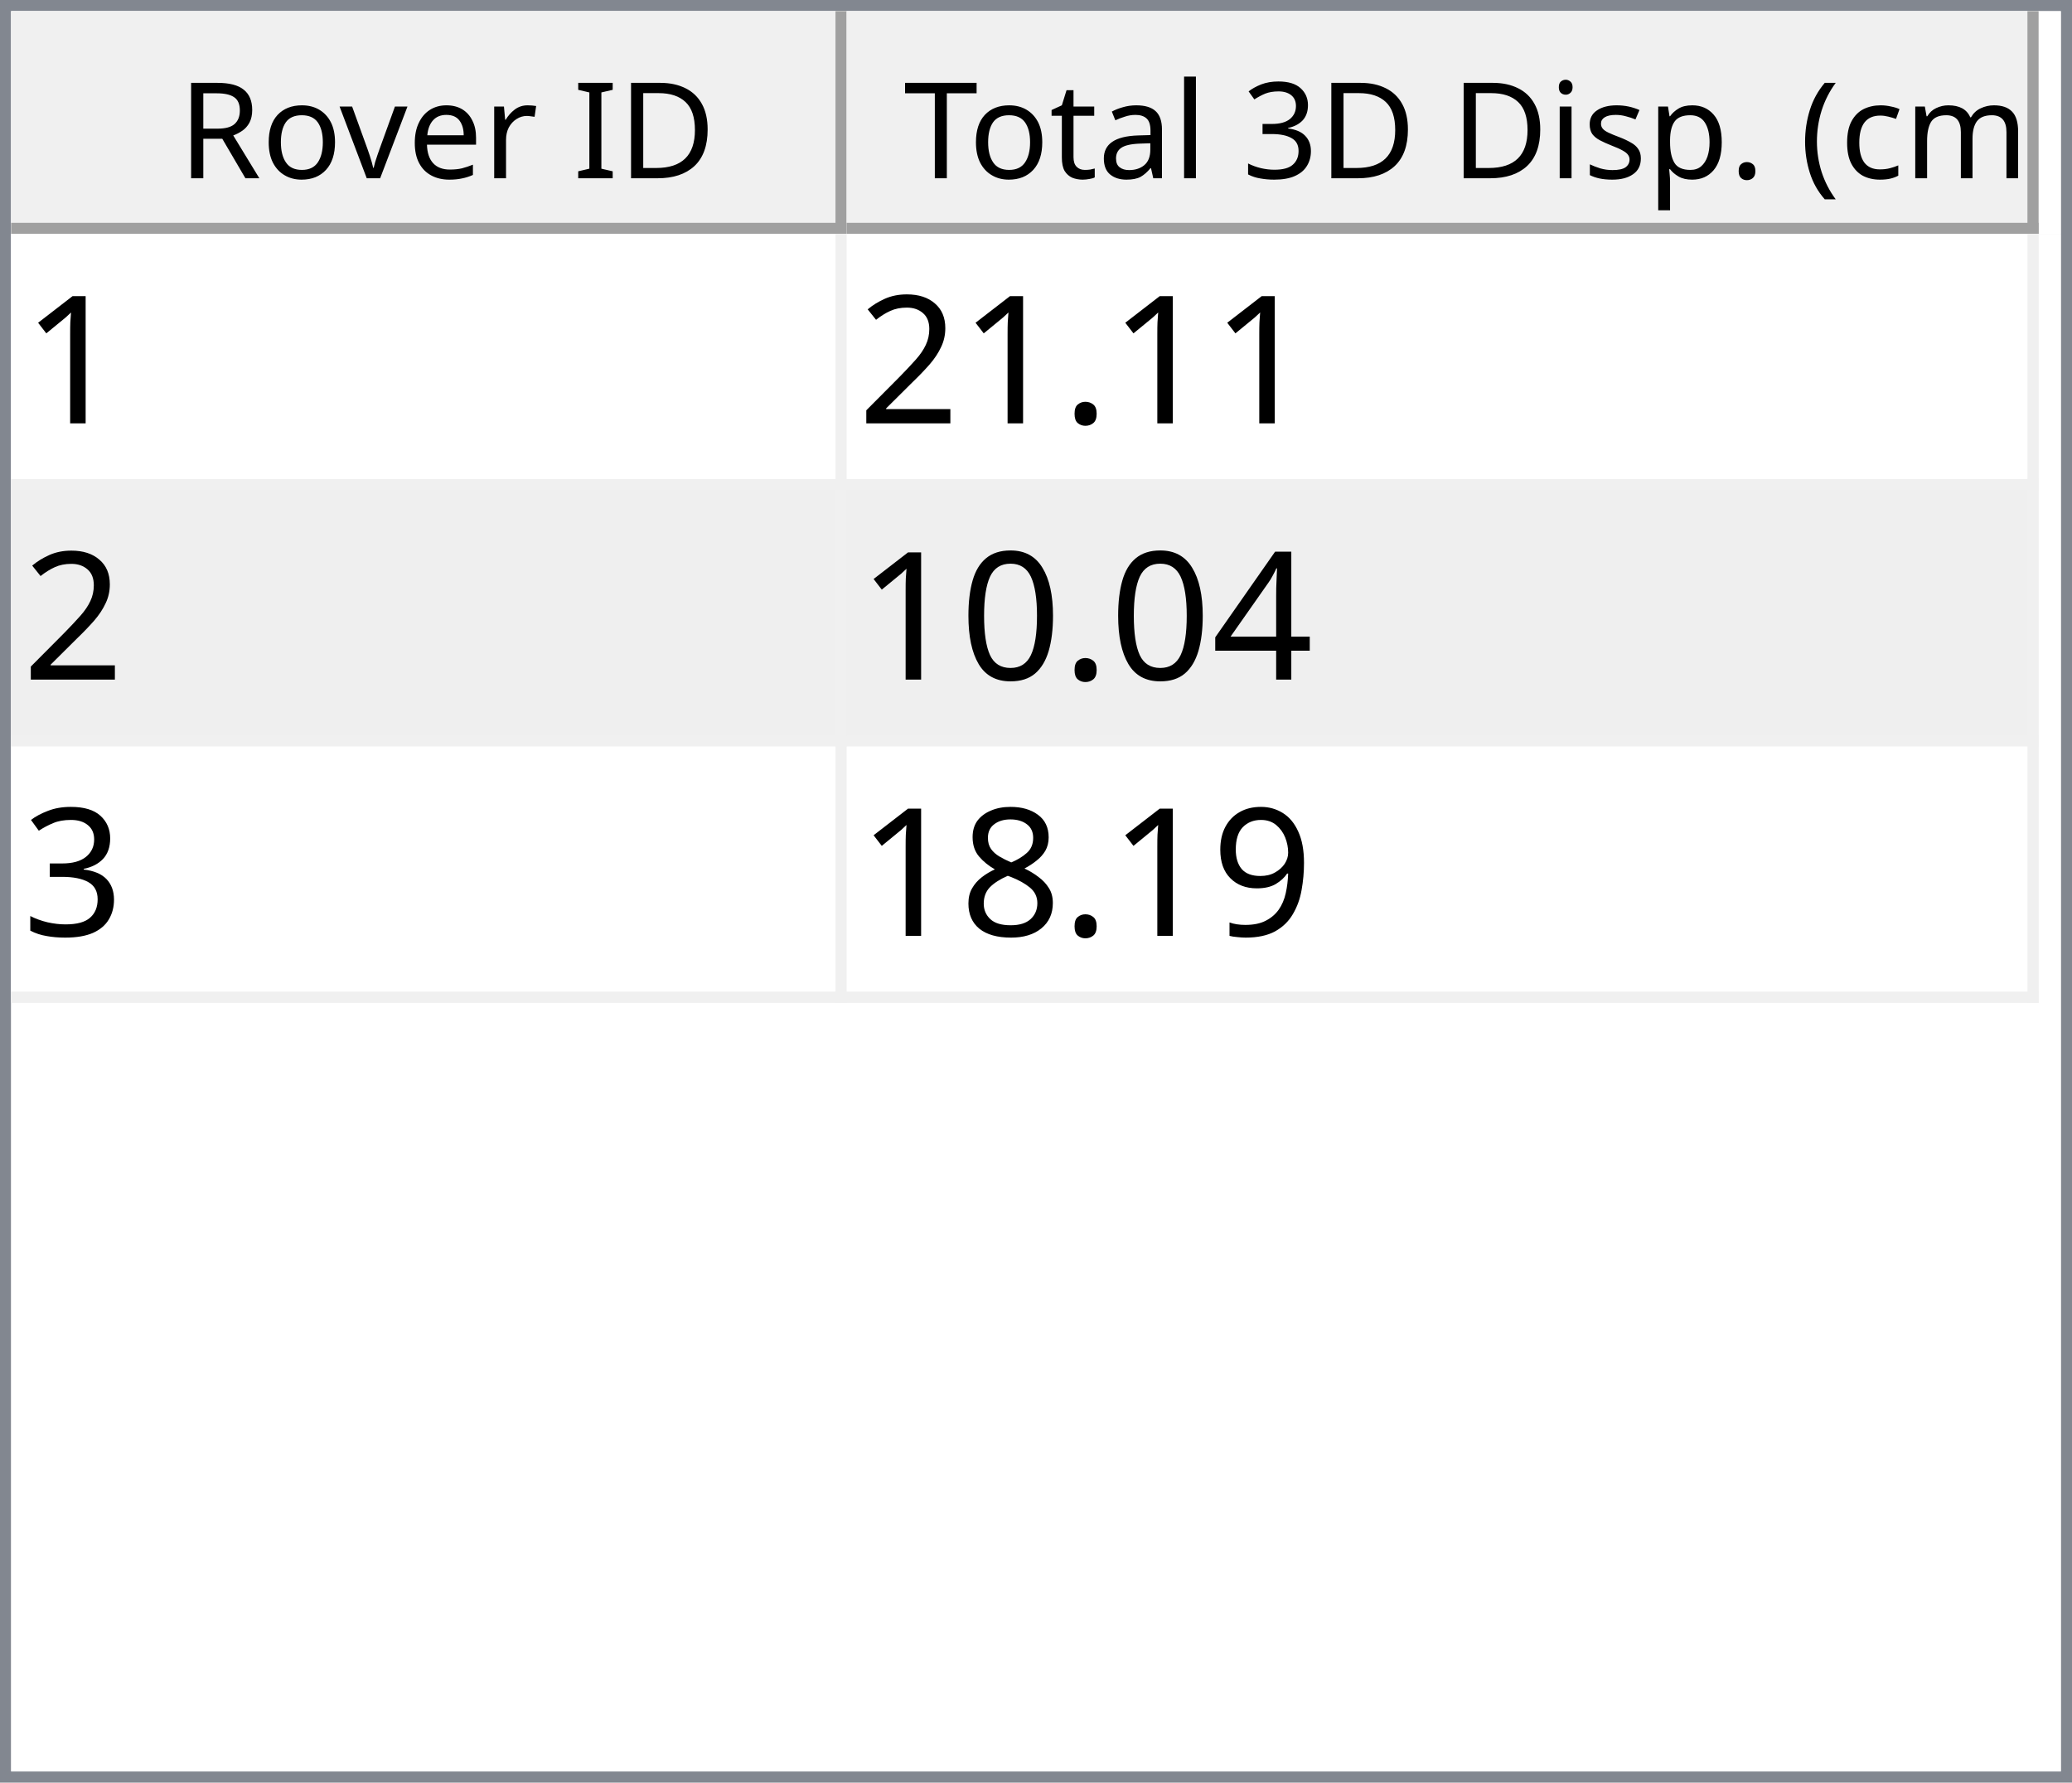
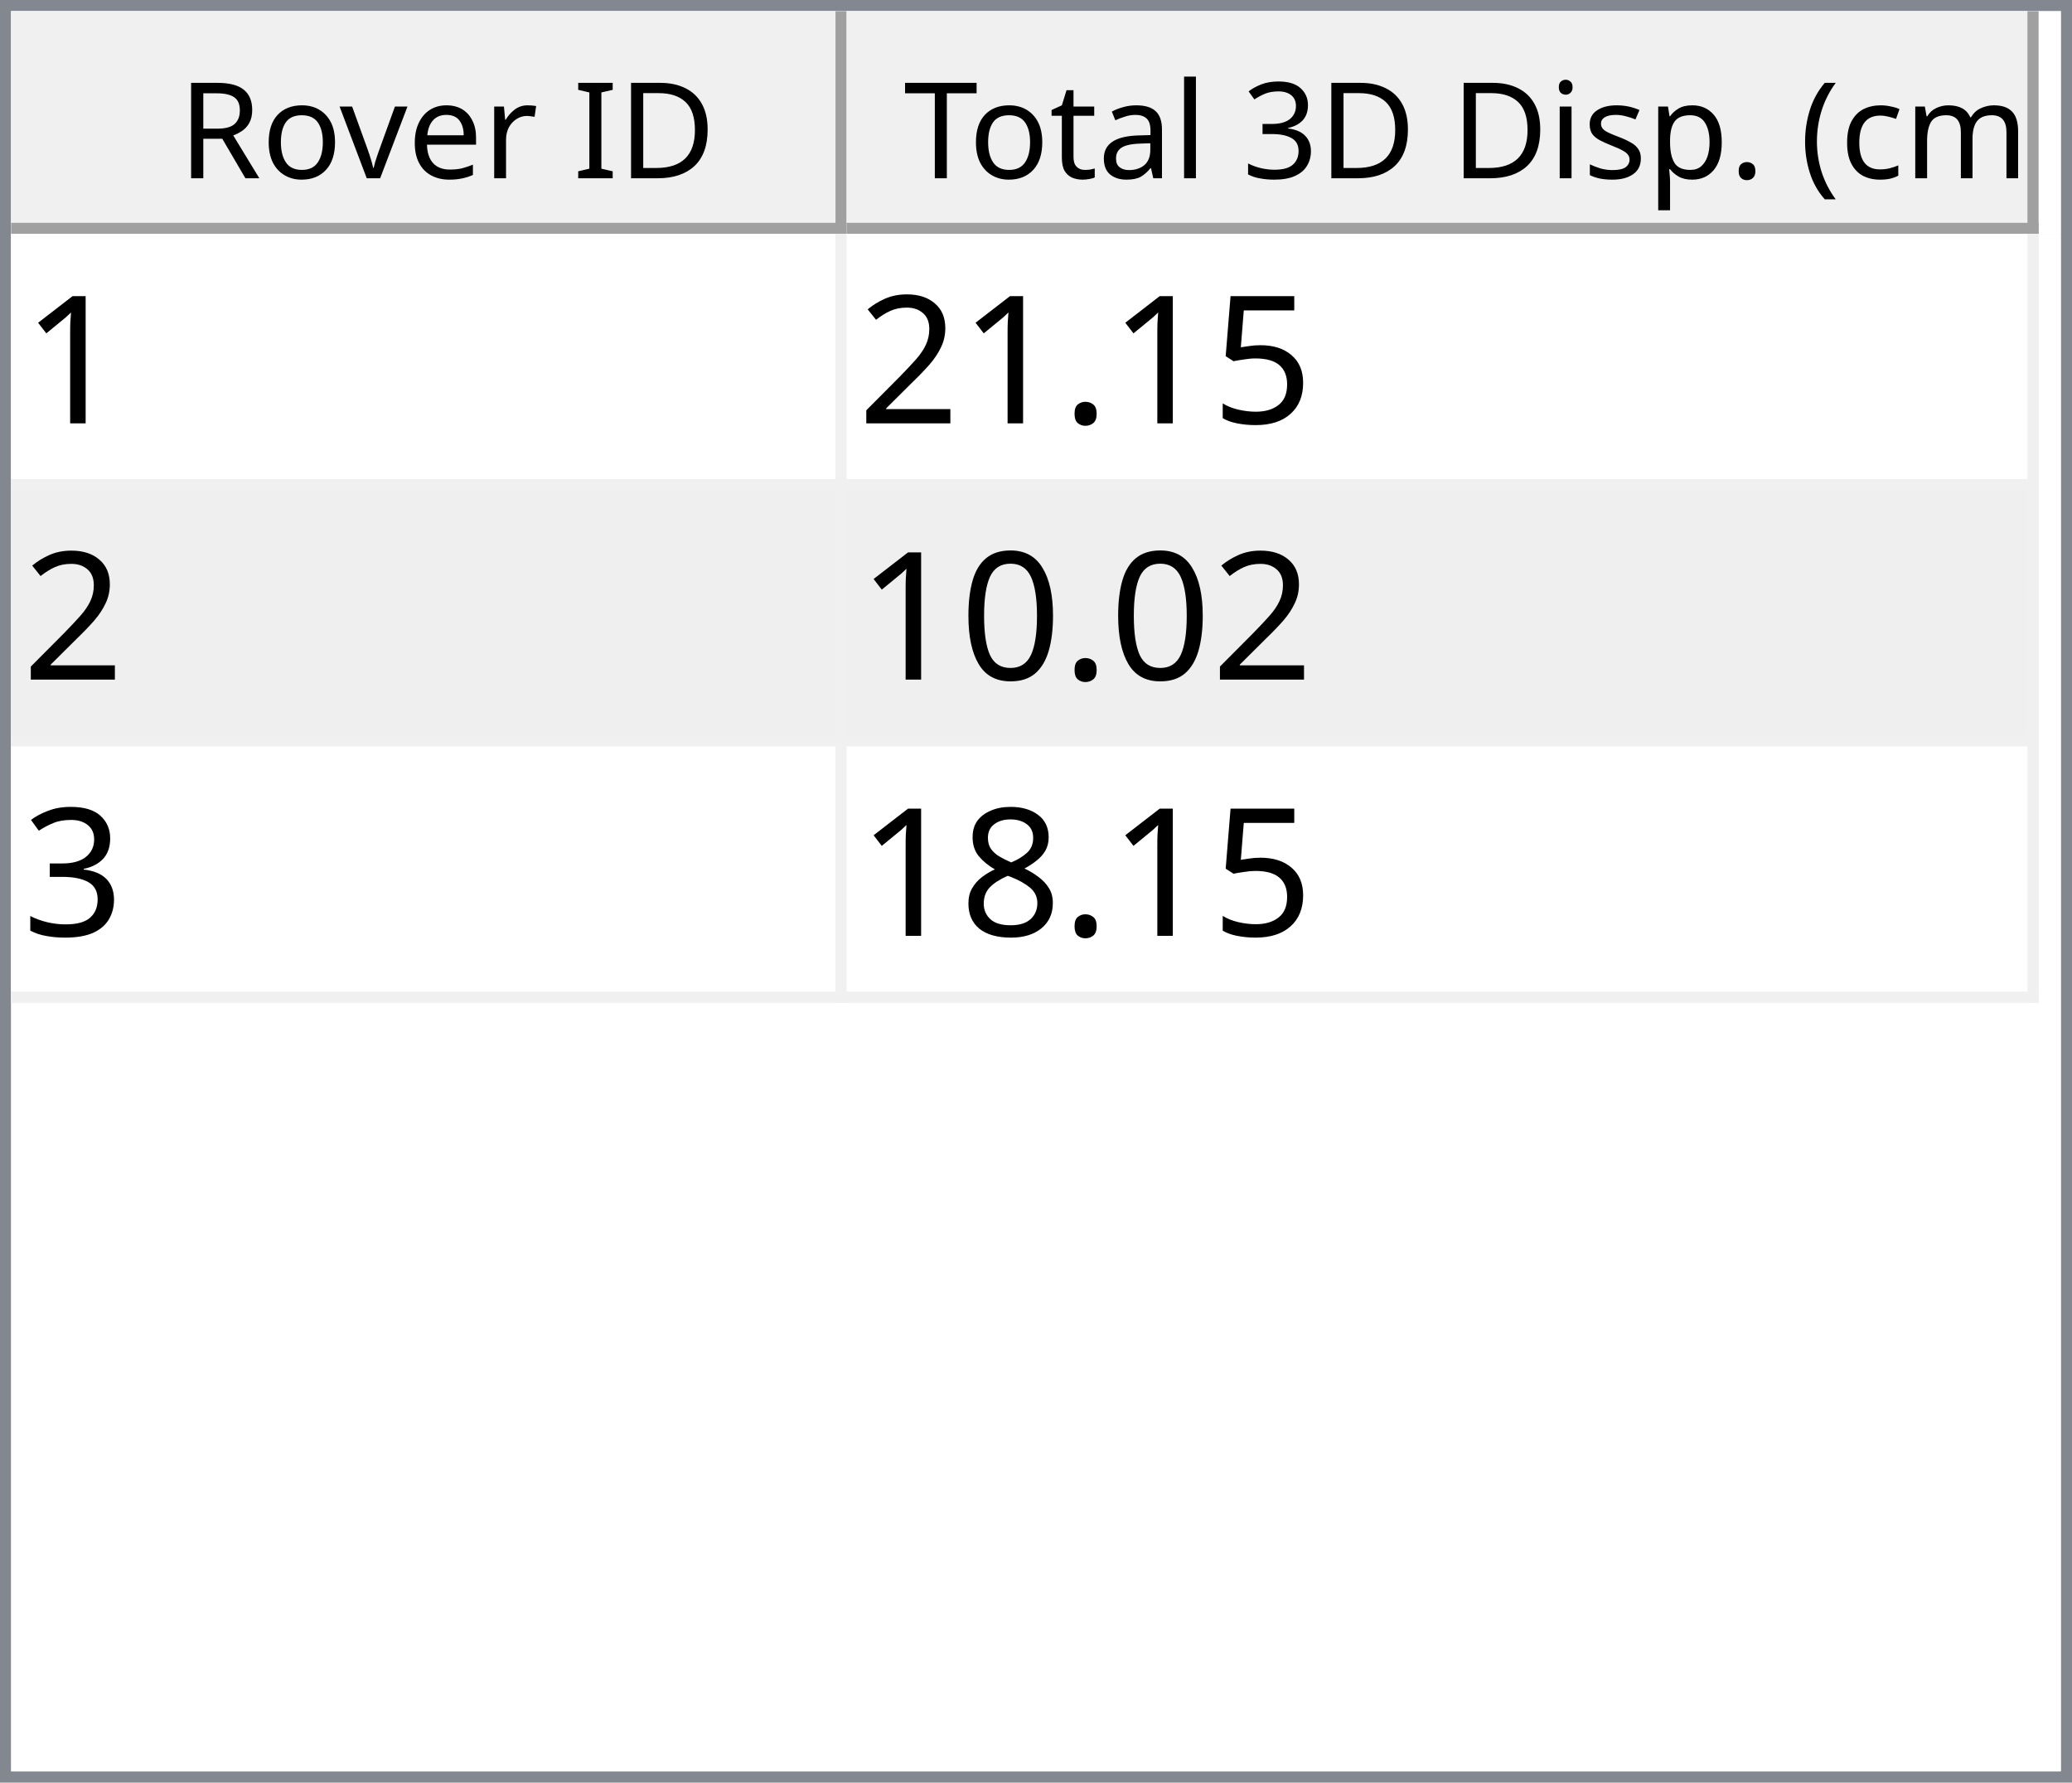
<svg xmlns="http://www.w3.org/2000/svg" style="fill-opacity:1; color-rendering:auto; color-interpolation:auto; text-rendering:auto; stroke:black; stroke-linecap:square; stroke-miterlimit:10; shape-rendering:auto; stroke-opacity:1; fill:black; stroke-dasharray:none; font-weight:normal; stroke-width:1; font-family:'Dialog'; font-style:normal; stroke-linejoin:miter; font-size:12px; stroke-dashoffset:0; image-rendering:auto;" width="186" height="160">
  <defs id="genericDefs" />
  <g>
    <defs id="defs1">
      <clipPath clipPathUnits="userSpaceOnUse" id="clipPath1">
        <path d="M0 0 L186 0 L186 160 L0 160 L0 0 Z" />
      </clipPath>
      <clipPath clipPathUnits="userSpaceOnUse" id="clipPath2">
        <path d="M0 0 L0 160 L186 160 L186 0 Z" />
      </clipPath>
      <clipPath clipPathUnits="userSpaceOnUse" id="clipPath3">
        <path d="M0 0 L0 20 L184 20 L184 0 Z" />
      </clipPath>
      <clipPath clipPathUnits="userSpaceOnUse" id="clipPath4">
        <path d="M0 0 L0 20 L75 20 L75 0 Z" />
      </clipPath>
      <clipPath clipPathUnits="userSpaceOnUse" id="clipPath5">
        <path d="M1 1 L1 19 L74 19 L74 1 Z" />
      </clipPath>
      <clipPath clipPathUnits="userSpaceOnUse" id="clipPath6">
        <path d="M0 0 L0 18 L73 18 L73 0 Z" />
      </clipPath>
      <clipPath clipPathUnits="userSpaceOnUse" id="clipPath7">
        <path d="M-0.5 -0.5 L-0.5 19.5 L74.5 19.5 L74.5 -0.5 Z" />
      </clipPath>
      <clipPath clipPathUnits="userSpaceOnUse" id="clipPath8">
        <path d="M0 0 L0 20 L107 20 L107 0 Z" />
      </clipPath>
      <clipPath clipPathUnits="userSpaceOnUse" id="clipPath9">
        <path d="M1 1 L1 19 L106 19 L106 1 Z" />
      </clipPath>
      <clipPath clipPathUnits="userSpaceOnUse" id="clipPath10">
        <path d="M0 0 L0 18 L105 18 L105 0 Z" />
      </clipPath>
      <clipPath clipPathUnits="userSpaceOnUse" id="clipPath11">
        <path d="M-0.5 -0.5 L-0.5 19.5 L106.5 19.5 L106.5 -0.5 Z" />
      </clipPath>
      <clipPath clipPathUnits="userSpaceOnUse" id="clipPath12">
        <path d="M0 0 L0 138 L184 138 L184 0 Z" />
      </clipPath>
      <clipPath clipPathUnits="userSpaceOnUse" id="clipPath13">
        <path d="M0 0 L0 69 L182 69 L182 0 Z" />
      </clipPath>
      <clipPath clipPathUnits="userSpaceOnUse" id="clipPath14">
        <path d="M-0.5 -0.5 L-0.5 68.5 L181.5 68.5 L181.5 -0.5 Z" />
      </clipPath>
      <clipPath clipPathUnits="userSpaceOnUse" id="clipPath15">
        <path d="M0 0 L0 22 L74 22 L74 0 Z" />
      </clipPath>
      <clipPath clipPathUnits="userSpaceOnUse" id="clipPath16">
        <path d="M0 0 L0 22 L106 22 L106 0 Z" />
      </clipPath>
      <font horiz-adv-x="64.551" id="font1">
        <font-face ascent="107.91" descent="25.098" units-per-em="100" style="font-style:normal; font-family:Segoe UI; font-weight:normal;" />
        <missing-glyph horiz-adv-x="64.551" d="M8.109 0 L8.109 68.266 L56.453 68.266 L56.453 0 L8.109 0 ZM15.328 7.234 L49.219 7.234 L49.219 61.031 L15.328 61.031 L15.328 7.234 Z" />
        <glyph unicode="D" horiz-adv-x="70.117" d="M9.188 0 L9.188 70.016 L28.516 70.016 Q65.531 70.016 65.531 35.891 Q65.531 19.672 55.25 9.836 Q44.969 0 27.734 0 L9.188 0 ZM17.391 62.594 L17.391 7.422 L27.828 7.422 Q41.609 7.422 49.273 14.797 Q56.938 22.172 56.938 35.688 Q56.938 62.594 28.328 62.594 L17.391 62.594 Z" />
        <glyph unicode="I" horiz-adv-x="26.611" d="M17.391 0 L9.188 0 L9.188 70.016 L17.391 70.016 L17.391 0 Z" />
        <glyph unicode=" " horiz-adv-x="27.393" d="" />
        <glyph unicode="r" horiz-adv-x="34.766" d="M34.188 41.891 Q32.078 43.5 28.125 43.5 Q23 43.5 19.555 38.672 Q16.109 33.844 16.109 25.484 L16.109 0 L8.109 0 L8.109 50 L16.109 50 L16.109 39.703 L16.312 39.703 Q18.016 44.969 21.531 47.922 Q25.047 50.875 29.391 50.875 Q32.516 50.875 34.188 50.203 L34.188 41.891 Z" />
        <glyph unicode="e" horiz-adv-x="52.295" d="M48.297 23 L12.984 23 Q13.188 14.656 17.484 10.109 Q21.781 5.562 29.297 5.562 Q37.75 5.562 44.828 11.141 L44.828 3.609 Q38.234 -1.172 27.391 -1.172 Q16.797 -1.172 10.742 5.641 Q4.688 12.453 4.688 24.812 Q4.688 36.469 11.305 43.82 Q17.922 51.172 27.734 51.172 Q37.547 51.172 42.922 44.828 Q48.297 38.484 48.297 27.203 L48.297 23 ZM40.094 29.781 Q40.047 36.719 36.75 40.578 Q33.453 44.438 27.594 44.438 Q21.922 44.438 17.969 40.383 Q14.016 36.328 13.094 29.781 L40.094 29.781 Z" />
        <glyph unicode="v" horiz-adv-x="47.9" d="M47.406 50 L27.484 0 L19.625 0 L0.688 50 L9.469 50 L22.172 13.672 Q23.578 9.672 23.922 6.688 L24.125 6.688 Q24.609 10.453 25.688 13.484 L38.969 50 L47.406 50 Z" />
        <glyph unicode="o" horiz-adv-x="58.594" d="M29 -1.172 Q17.922 -1.172 11.305 5.836 Q4.688 12.844 4.688 24.422 Q4.688 37.016 11.57 44.094 Q18.453 51.172 30.172 51.172 Q41.359 51.172 47.633 44.289 Q53.906 37.406 53.906 25.203 Q53.906 13.234 47.141 6.031 Q40.375 -1.172 29 -1.172 ZM29.594 44.438 Q21.875 44.438 17.383 39.188 Q12.891 33.938 12.891 24.703 Q12.891 15.828 17.43 10.695 Q21.969 5.562 29.594 5.562 Q37.359 5.562 41.531 10.594 Q45.703 15.625 45.703 24.906 Q45.703 34.281 41.531 39.359 Q37.359 44.438 29.594 44.438 Z" />
        <glyph unicode="R" horiz-adv-x="59.814" d="M59.375 0 L49.609 0 L37.891 19.625 Q36.281 22.359 34.766 24.289 Q33.25 26.219 31.664 27.438 Q30.078 28.656 28.25 29.219 Q26.422 29.781 24.125 29.781 L17.391 29.781 L17.391 0 L9.188 0 L9.188 70.016 L30.078 70.016 Q34.672 70.016 38.555 68.867 Q42.438 67.719 45.289 65.375 Q48.141 63.031 49.758 59.547 Q51.375 56.062 51.375 51.375 Q51.375 47.703 50.273 44.656 Q49.172 41.609 47.148 39.211 Q45.125 36.812 42.266 35.133 Q39.406 33.453 35.844 32.516 L35.844 32.328 Q37.594 31.547 38.891 30.547 Q40.188 29.547 41.359 28.18 Q42.531 26.812 43.68 25.078 Q44.828 23.344 46.234 21.047 L59.375 0 ZM17.391 62.594 L17.391 37.203 L28.516 37.203 Q31.594 37.203 34.203 38.133 Q36.812 39.062 38.719 40.797 Q40.625 42.531 41.703 45.047 Q42.781 47.562 42.781 50.688 Q42.781 56.297 39.141 59.445 Q35.5 62.594 28.609 62.594 L17.391 62.594 Z" />
        <glyph unicode=")" horiz-adv-x="30.176" d="M8.297 -15.922 L1.172 -15.922 Q16.406 2.344 16.406 26.812 Q16.406 51.469 1.078 70.016 L8.297 70.016 Q23.531 52.156 23.531 26.703 Q23.531 1.375 8.297 -15.922 Z" />
        <glyph unicode="m" horiz-adv-x="86.133" d="M79.109 0 L71.094 0 L71.094 28.719 Q71.094 37.016 68.531 40.727 Q65.969 44.438 59.906 44.438 Q54.781 44.438 51.195 39.75 Q47.609 35.062 47.609 28.516 L47.609 0 L39.594 0 L39.594 29.688 Q39.594 44.438 28.219 44.438 Q22.953 44.438 19.531 40.016 Q16.109 35.594 16.109 28.516 L16.109 0 L8.109 0 L8.109 50 L16.109 50 L16.109 42.094 L16.312 42.094 Q21.625 51.172 31.844 51.172 Q36.969 51.172 40.773 48.312 Q44.578 45.453 46 40.828 Q51.562 51.172 62.594 51.172 Q79.109 51.172 79.109 30.812 L79.109 0 Z" />
        <glyph unicode="c" horiz-adv-x="46.191" d="M42.188 2.297 Q36.422 -1.172 28.516 -1.172 Q17.828 -1.172 11.258 5.789 Q4.688 12.75 4.688 23.828 Q4.688 36.188 11.766 43.68 Q18.844 51.172 30.672 51.172 Q37.25 51.172 42.281 48.734 L42.281 40.531 Q36.719 44.438 30.375 44.438 Q22.703 44.438 17.797 38.945 Q12.891 33.453 12.891 24.516 Q12.891 15.719 17.508 10.641 Q22.125 5.562 29.891 5.562 Q36.422 5.562 42.188 9.906 L42.188 2.297 Z" />
        <glyph unicode="(" horiz-adv-x="30.176" d="M29.109 -15.922 L21.969 -15.922 Q6.844 1.375 6.844 26.703 Q6.844 52.156 21.969 70.016 L29.203 70.016 Q13.875 51.469 13.875 26.812 Q13.875 2.344 29.109 -15.922 Z" />
        <glyph unicode="." horiz-adv-x="21.68" d="M10.891 -1.078 Q8.641 -1.078 7.055 0.539 Q5.469 2.156 5.469 4.391 Q5.469 6.641 7.055 8.273 Q8.641 9.906 10.891 9.906 Q13.188 9.906 14.797 8.273 Q16.406 6.641 16.406 4.391 Q16.406 2.156 14.797 0.539 Q13.188 -1.078 10.891 -1.078 Z" />
        <glyph unicode="p" horiz-adv-x="58.789" d="M16.312 7.234 L16.109 7.234 L16.109 -23 L8.109 -23 L8.109 50 L16.109 50 L16.109 41.219 L16.312 41.219 Q22.219 51.172 33.594 51.172 Q43.266 51.172 48.688 44.461 Q54.109 37.75 54.109 26.469 Q54.109 13.922 48 6.375 Q41.891 -1.172 31.297 -1.172 Q21.578 -1.172 16.312 7.234 ZM16.109 27.391 L16.109 20.406 Q16.109 14.203 20.141 9.883 Q24.172 5.562 30.375 5.562 Q37.641 5.562 41.773 11.133 Q45.906 16.703 45.906 26.609 Q45.906 34.969 42.047 39.703 Q38.188 44.438 31.594 44.438 Q24.609 44.438 20.359 39.578 Q16.109 34.719 16.109 27.391 Z" />
        <glyph unicode="s" horiz-adv-x="42.432" d="M5.078 1.812 L5.078 10.406 Q11.625 5.562 19.484 5.562 Q30.031 5.562 30.031 12.594 Q30.031 14.594 29.125 15.992 Q28.219 17.391 26.68 18.461 Q25.141 19.531 23.07 20.383 Q21 21.234 18.609 22.172 Q15.281 23.484 12.766 24.828 Q10.25 26.172 8.57 27.859 Q6.891 29.547 6.031 31.695 Q5.172 33.844 5.172 36.719 Q5.172 40.234 6.789 42.945 Q8.406 45.656 11.086 47.484 Q13.766 49.312 17.211 50.242 Q20.656 51.172 24.312 51.172 Q30.812 51.172 35.938 48.922 L35.938 40.828 Q30.422 44.438 23.25 44.438 Q21 44.438 19.195 43.922 Q17.391 43.406 16.094 42.477 Q14.797 41.547 14.086 40.258 Q13.375 38.969 13.375 37.406 Q13.375 35.453 14.086 34.133 Q14.797 32.812 16.164 31.789 Q17.531 30.766 19.484 29.938 Q21.438 29.109 23.922 28.125 Q27.25 26.859 29.883 25.516 Q32.516 24.172 34.375 22.484 Q36.234 20.797 37.234 18.602 Q38.234 16.406 38.234 13.375 Q38.234 9.672 36.602 6.938 Q34.969 4.203 32.234 2.398 Q29.5 0.594 25.93 -0.289 Q22.359 -1.172 18.453 -1.172 Q10.75 -1.172 5.078 1.812 Z" />
        <glyph unicode="i" horiz-adv-x="24.219" d="M12.203 62.703 Q10.062 62.703 8.547 64.164 Q7.031 65.625 7.031 67.875 Q7.031 70.125 8.547 71.609 Q10.062 73.094 12.203 73.094 Q14.406 73.094 15.945 71.609 Q17.484 70.125 17.484 67.875 Q17.484 65.719 15.945 64.211 Q14.406 62.703 12.203 62.703 ZM16.109 0 L8.109 0 L8.109 50 L16.109 50 L16.109 0 Z" />
        <glyph unicode="3" horiz-adv-x="53.906" d="M46.531 19.828 Q46.531 15.094 44.75 11.211 Q42.969 7.328 39.719 4.57 Q36.469 1.812 31.93 0.297 Q27.391 -1.219 21.922 -1.219 Q11.922 -1.219 6 2.594 L6 11.188 Q13.094 5.609 22.219 5.609 Q25.875 5.609 28.828 6.539 Q31.781 7.469 33.906 9.227 Q36.031 10.984 37.18 13.477 Q38.328 15.969 38.328 19.094 Q38.328 32.812 18.797 32.812 L12.984 32.812 L12.984 39.594 L18.5 39.594 Q35.797 39.594 35.797 52.484 Q35.797 64.406 22.609 64.406 Q15.188 64.406 8.688 59.422 L8.688 67.188 Q15.375 71.188 24.609 71.188 Q29 71.188 32.57 69.969 Q36.141 68.75 38.68 66.555 Q41.219 64.359 42.609 61.281 Q44 58.203 44 54.5 Q44 40.672 30.031 36.719 L30.031 36.531 Q33.594 36.141 36.625 34.797 Q39.656 33.453 41.852 31.305 Q44.047 29.156 45.289 26.25 Q46.531 23.344 46.531 19.828 Z" />
        <glyph unicode="l" horiz-adv-x="24.219" d="M16.109 0 L8.109 0 L8.109 74.031 L16.109 74.031 L16.109 0 Z" />
        <glyph unicode="a" horiz-adv-x="50.879" d="M43.891 0 L35.891 0 L35.891 7.812 L35.688 7.812 Q30.469 -1.172 20.312 -1.172 Q12.844 -1.172 8.617 2.781 Q4.391 6.734 4.391 13.281 Q4.391 27.297 20.906 29.594 L35.891 31.688 Q35.891 44.438 25.594 44.438 Q16.547 44.438 9.281 38.281 L9.281 46.484 Q16.656 51.172 26.266 51.172 Q43.891 51.172 43.891 32.516 L43.891 0 ZM35.891 25.297 L23.828 23.641 Q18.266 22.859 15.43 20.875 Q12.594 18.891 12.594 13.875 Q12.594 10.203 15.211 7.883 Q17.828 5.562 22.172 5.562 Q28.125 5.562 32.008 9.742 Q35.891 13.922 35.891 20.312 L35.891 25.297 Z" />
        <glyph unicode="t" horiz-adv-x="33.887" d="M31.297 0.484 Q28.469 -1.078 23.828 -1.078 Q10.688 -1.078 10.688 13.578 L10.688 43.172 L2.094 43.172 L2.094 50 L10.688 50 L10.688 62.203 L18.703 64.797 L18.703 50 L31.297 50 L31.297 43.172 L18.703 43.172 L18.703 14.984 Q18.703 9.969 20.414 7.82 Q22.125 5.672 26.078 5.672 Q29.109 5.672 31.297 7.328 L31.297 0.484 Z" />
        <glyph unicode="T" horiz-adv-x="52.393" d="M50.594 62.594 L30.375 62.594 L30.375 0 L22.172 0 L22.172 62.594 L2 62.594 L2 70.016 L50.594 70.016 L50.594 62.594 Z" />
      </font>
      <font horiz-adv-x="75.0" id="font2">
        <font-face ascent="100.537" descent="21.973" units-per-em="100" style="font-style:normal; font-family:sans-serif; font-weight:normal;" />
        <missing-glyph horiz-adv-x="75.0" d="M12.5 0 L12.5 62.5 L62.5 62.5 L62.5 0 L12.5 0 ZM14.062 1.562 L60.938 1.562 L60.938 60.938 L14.062 60.938 L14.062 1.562 Z" />
        <glyph unicode="1" horiz-adv-x="55.615" d="M37.25 0 L28.469 0 L28.469 56 Q25.297 52.984 20.141 49.953 Q14.984 46.922 10.891 45.406 L10.891 53.906 Q18.266 57.375 23.781 62.305 Q29.297 67.234 31.594 71.875 L37.25 71.875 L37.25 0 Z" />
+         <glyph unicode="5" horiz-adv-x="55.615" d="M4.156 18.75 L13.375 19.531 Q14.406 12.797 18.141 9.398 Q21.875 6 27.156 6 Q33.5 6 37.891 10.789 Q42.281 15.578 42.281 23.484 Q42.281 31 38.062 35.352 Q33.844 39.703 27 39.703 Q22.75 39.703 19.336 37.773 Q15.922 35.844 13.969 32.766 L5.719 33.844 L12.641 70.609 L48.25 70.609 L48.25 62.203 L19.672 62.203 L15.828 42.969 Q22.266 47.469 29.344 47.469 Q38.719 47.469 45.164 40.969 Q51.609 34.469 51.609 24.266 Q51.609 14.547 45.953 7.469 Q39.062 -1.219 27.156 -1.219 Q17.391 -1.219 11.211 4.25 Q5.031 9.719 4.156 18.75 Z" />
        <glyph unicode="." horiz-adv-x="27.783" d="M9.078 0 L9.078 10.016 L19.094 10.016 L19.094 0 L9.078 0 Z" />
        <glyph unicode="2" horiz-adv-x="55.615" d="M50.344 8.453 L50.344 0 L3.031 0 Q2.938 3.172 4.047 6.109 Q5.859 10.938 9.836 15.625 Q13.812 20.312 21.344 26.469 Q33.016 36.031 37.117 41.625 Q41.219 47.219 41.219 52.203 Q41.219 57.422 37.477 61.008 Q33.734 64.594 27.734 64.594 Q21.391 64.594 17.578 60.789 Q13.766 56.984 13.719 50.25 L4.688 51.172 Q5.609 61.281 11.664 66.578 Q17.719 71.875 27.938 71.875 Q38.234 71.875 44.242 66.164 Q50.25 60.453 50.25 52 Q50.25 47.703 48.492 43.555 Q46.734 39.406 42.656 34.812 Q38.578 30.219 29.109 22.219 Q21.188 15.578 18.945 13.211 Q16.703 10.844 15.234 8.453 L50.344 8.453 Z" />
-         <glyph unicode="4" horiz-adv-x="55.615" d="M32.328 0 L32.328 17.141 L1.266 17.141 L1.266 25.203 L33.938 71.578 L41.109 71.578 L41.109 25.203 L50.781 25.203 L50.781 17.141 L41.109 17.141 L41.109 0 L32.328 0 ZM32.328 25.203 L32.328 57.469 L9.906 25.203 L32.328 25.203 Z" />
        <glyph unicode="0" horiz-adv-x="55.615" d="M4.156 35.297 Q4.156 48 6.766 55.742 Q9.375 63.484 14.523 67.68 Q19.672 71.875 27.484 71.875 Q33.25 71.875 37.594 69.555 Q41.938 67.234 44.773 62.867 Q47.609 58.5 49.219 52.227 Q50.828 45.953 50.828 35.297 Q50.828 22.703 48.242 14.969 Q45.656 7.234 40.508 3.008 Q35.359 -1.219 27.484 -1.219 Q17.141 -1.219 11.234 6.203 Q4.156 15.141 4.156 35.297 ZM13.188 35.297 Q13.188 17.672 17.312 11.836 Q21.438 6 27.484 6 Q33.547 6 37.672 11.859 Q41.797 17.719 41.797 35.297 Q41.797 52.984 37.672 58.789 Q33.547 64.594 27.391 64.594 Q21.344 64.594 17.719 59.469 Q13.188 52.938 13.188 35.297 Z" />
        <glyph unicode="3" horiz-adv-x="55.615" d="M4.203 18.891 L12.984 20.062 Q14.5 12.594 18.141 9.297 Q21.781 6 27 6 Q33.203 6 37.477 10.297 Q41.75 14.594 41.75 20.953 Q41.75 27 37.797 30.93 Q33.844 34.859 27.734 34.859 Q25.25 34.859 21.531 33.891 L22.516 41.609 Q23.391 41.5 23.922 41.5 Q29.547 41.5 34.039 44.43 Q38.531 47.359 38.531 53.469 Q38.531 58.297 35.258 61.477 Q31.984 64.656 26.812 64.656 Q21.688 64.656 18.266 61.43 Q14.844 58.203 13.875 51.766 L5.078 53.328 Q6.688 62.156 12.398 67.016 Q18.109 71.875 26.609 71.875 Q32.469 71.875 37.398 69.359 Q42.328 66.844 44.945 62.5 Q47.562 58.156 47.562 53.266 Q47.562 48.641 45.07 44.828 Q42.578 41.016 37.703 38.766 Q44.047 37.312 47.562 32.695 Q51.078 28.078 51.078 21.141 Q51.078 11.766 44.242 5.25 Q37.406 -1.266 26.953 -1.266 Q17.531 -1.266 11.305 4.352 Q5.078 9.969 4.203 18.891 Z" />
-         <glyph unicode="9" horiz-adv-x="55.615" d="M5.469 16.547 L13.922 17.328 Q14.984 11.375 18.016 8.688 Q21.047 6 25.781 6 Q29.828 6 32.883 7.859 Q35.938 9.719 37.891 12.82 Q39.844 15.922 41.164 21.195 Q42.484 26.469 42.484 31.938 Q42.484 32.516 42.438 33.688 Q39.797 29.5 35.234 26.883 Q30.672 24.266 25.344 24.266 Q16.453 24.266 10.305 30.711 Q4.156 37.156 4.156 47.703 Q4.156 58.594 10.578 65.234 Q17 71.875 26.656 71.875 Q33.641 71.875 39.43 68.117 Q45.219 64.359 48.219 57.398 Q51.219 50.438 51.219 37.25 Q51.219 23.531 48.242 15.406 Q45.266 7.281 39.383 3.031 Q33.5 -1.219 25.594 -1.219 Q17.188 -1.219 11.867 3.445 Q6.547 8.109 5.469 16.547 ZM41.453 48.141 Q41.453 55.719 37.43 60.156 Q33.406 64.594 27.734 64.594 Q21.875 64.594 17.531 59.812 Q13.188 55.031 13.188 47.406 Q13.188 40.578 17.312 36.305 Q21.438 32.031 27.484 32.031 Q33.594 32.031 37.523 36.305 Q41.453 40.578 41.453 48.141 Z" />
        <glyph unicode="8" horiz-adv-x="55.615" d="M17.672 38.812 Q12.203 40.828 9.57 44.539 Q6.938 48.25 6.938 53.422 Q6.938 61.234 12.555 66.555 Q18.172 71.875 27.484 71.875 Q36.859 71.875 42.578 66.43 Q48.297 60.984 48.297 53.172 Q48.297 48.188 45.68 44.508 Q43.062 40.828 37.75 38.812 Q44.344 36.672 47.781 31.883 Q51.219 27.094 51.219 20.453 Q51.219 11.281 44.727 5.031 Q38.234 -1.219 27.641 -1.219 Q17.047 -1.219 10.547 5.055 Q4.047 11.328 4.047 20.703 Q4.047 27.688 7.594 32.398 Q11.141 37.109 17.672 38.812 ZM15.922 53.719 Q15.922 48.641 19.195 45.414 Q22.469 42.188 27.688 42.188 Q32.766 42.188 36.016 45.383 Q39.266 48.578 39.266 53.219 Q39.266 58.062 35.914 61.359 Q32.562 64.656 27.594 64.656 Q22.562 64.656 19.242 61.43 Q15.922 58.203 15.922 53.719 ZM13.094 20.656 Q13.094 16.891 14.875 13.375 Q16.656 9.859 20.172 7.93 Q23.688 6 27.734 6 Q34.031 6 38.133 10.055 Q42.234 14.109 42.234 20.359 Q42.234 26.703 38.016 30.859 Q33.797 35.016 27.438 35.016 Q21.234 35.016 17.164 30.914 Q13.094 26.812 13.094 20.656 Z" />
      </font>
    </defs>
    <g style="fill:white; stroke:white;">
      <rect x="0" y="0" width="186" style="clip-path:url(#clipPath1); stroke:none;" height="160" />
    </g>
    <g style="fill:white; text-rendering:optimizeSpeed; color-rendering:optimizeSpeed; image-rendering:optimizeSpeed; shape-rendering:crispEdges; stroke:white; color-interpolation:sRGB;">
      <rect x="0" width="186" height="160" y="0" style="stroke:none;" />
      <path style="stroke:none;" d="M0 160 L186 160 L186 0 L0 0 Z" />
    </g>
    <g style="fill:rgb(240,240,240); font-family:'Segoe UI'; stroke:rgb(240,240,240);">
      <rect x="0" y="0" width="186" style="clip-path:url(#clipPath2); stroke:none;" height="160" />
    </g>
    <g style="fill:rgb(130,135,144); font-family:'Segoe UI'; stroke:rgb(130,135,144);">
      <path d="M0 0 L186 0 L186 160 L0 160 L0 0 ZM1 1 L185 1 L185 159 L1 159 L1 1 Z" style="fill-rule:evenodd; clip-path:url(#clipPath2); stroke:none;" />
    </g>
    <g style="fill:white; font-family:'Segoe UI'; stroke:white;" transform="translate(1,1)">
      <rect x="0" y="0" width="184" style="clip-path:url(#clipPath3); stroke:none;" height="20" />
    </g>
    <g style="fill:rgb(240,240,240); font-family:'Segoe UI'; stroke:rgb(240,240,240);" transform="translate(1,1)">
      <rect x="0" y="0" width="75" style="clip-path:url(#clipPath4); stroke:none;" height="20" />
    </g>
    <g style="font-family:'Segoe UI';" transform="translate(2,2)">
      <text x="14" xml:space="preserve" y="14" style="clip-path:url(#clipPath6); stroke:none;">Rover ID</text>
    </g>
    <g style="fill:rgb(160,160,160); font-family:'Segoe UI'; stroke:rgb(160,160,160); stroke-linejoin:bevel;" transform="translate(1.5,1.5)">
      <line x1="74" x2="74" y1="0" style="fill:none; clip-path:url(#clipPath7);" y2="19" />
    </g>
    <g style="fill:rgb(160,160,160); font-family:'Segoe UI'; stroke:rgb(160,160,160); stroke-linejoin:bevel;" transform="matrix(1,0,0,1,1,1) translate(0.5,0.5)">
      <line x1="0" x2="74" y1="19" style="fill:none; clip-path:url(#clipPath7);" y2="19" />
    </g>
    <g style="fill:rgb(240,240,240); font-family:'Segoe UI'; stroke:rgb(240,240,240);" transform="translate(76,1)">
      <rect x="0" y="0" width="107" style="clip-path:url(#clipPath8); stroke:none;" height="20" />
    </g>
    <g style="font-family:'Segoe UI';" transform="translate(77,2)">
      <text x="1" xml:space="preserve" y="14" style="clip-path:url(#clipPath10); stroke:none;"> Total 3D Disp. (cm)</text>
    </g>
    <g style="fill:rgb(160,160,160); font-family:'Segoe UI'; stroke:rgb(160,160,160); stroke-linejoin:bevel;" transform="translate(76.5,1.5)">
      <line x1="106" x2="106" y1="0" style="fill:none; clip-path:url(#clipPath11);" y2="19" />
    </g>
    <g style="fill:rgb(160,160,160); font-family:'Segoe UI'; stroke:rgb(160,160,160); stroke-linejoin:bevel;" transform="matrix(1,0,0,1,76,1) translate(0.5,0.5)">
      <line x1="0" x2="106" y1="19" style="fill:none; clip-path:url(#clipPath11);" y2="19" />
    </g>
    <g style="fill:white; font-family:'Segoe UI'; stroke:white;" transform="translate(1,21)">
      <rect x="0" y="0" width="184" style="clip-path:url(#clipPath12); stroke:none;" height="138" />
    </g>
    <g style="fill:rgb(240,240,240); font-size:16px; font-family:sans-serif; stroke:rgb(240,240,240);" transform="translate(1,21)">
      <rect x="0" y="0" width="182" style="clip-path:url(#clipPath13); stroke:none;" height="69" />
      <line transform="translate(0.5,0.5)" x1="0" x2="181" y1="22" style="clip-path:url(#clipPath14); fill:none; stroke-linejoin:bevel;" y2="22" />
    </g>
    <g transform="matrix(1,0,0,1,1,21) translate(0.5,0.5)" style="fill:rgb(240,240,240); font-size:16px; font-family:sans-serif; stroke:rgb(240,240,240); stroke-linejoin:bevel;">
      <line x1="0" x2="181" y1="45" style="fill:none; clip-path:url(#clipPath14);" y2="45" />
    </g>
    <g transform="matrix(1,0,0,1,1,21) translate(0.5,0.5)" style="fill:rgb(240,240,240); font-size:16px; font-family:sans-serif; stroke:rgb(240,240,240); stroke-linejoin:bevel;">
      <line x1="0" x2="181" y1="68" style="fill:none; clip-path:url(#clipPath14);" y2="68" />
    </g>
    <g transform="matrix(1,0,0,1,1,21) translate(0.5,0.5)" style="fill:rgb(240,240,240); font-size:16px; font-family:sans-serif; stroke:rgb(240,240,240); stroke-linejoin:bevel;">
      <line x1="74" x2="74" y1="0" style="fill:none; clip-path:url(#clipPath14);" y2="68" />
    </g>
    <g transform="matrix(1,0,0,1,1,21) translate(0.5,0.5)" style="fill:rgb(240,240,240); font-size:16px; font-family:sans-serif; stroke:rgb(240,240,240); stroke-linejoin:bevel;">
      <line x1="181" x2="181" y1="0" style="fill:none; clip-path:url(#clipPath14);" y2="68" />
    </g>
    <g style="fill:white; font-size:16px; font-family:sans-serif; stroke:white;" transform="matrix(1,0,0,1,1,21)">
      <rect x="0" y="0" width="74" style="clip-path:url(#clipPath15); stroke:none;" height="22" />
      <text x="1" y="17" style="fill:black; clip-path:url(#clipPath15); stroke:none;" xml:space="preserve">1</text>
    </g>
    <g style="fill:white; font-size:16px; font-family:sans-serif; stroke:white;" transform="matrix(1,0,0,1,1,21) translate(75,0)">
      <rect x="0" y="0" width="106" style="clip-path:url(#clipPath16); stroke:none;" height="22" />
-       <text x="1" y="17" style="fill:black; clip-path:url(#clipPath16); stroke:none;" xml:space="preserve">21.11</text>
+       <text x="1" y="17" style="fill:black; clip-path:url(#clipPath16); stroke:none;" xml:space="preserve">21.15</text>
    </g>
    <g style="fill:rgb(239,239,239); font-size:16px; font-family:sans-serif; stroke:rgb(239,239,239);" transform="matrix(1,0,0,1,1,21) translate(0,23)">
      <rect x="0" y="0" width="74" style="clip-path:url(#clipPath15); stroke:none;" height="22" />
      <text x="1" y="17" style="fill:black; clip-path:url(#clipPath15); stroke:none;" xml:space="preserve">2</text>
    </g>
    <g style="fill:rgb(239,239,239); font-size:16px; font-family:sans-serif; stroke:rgb(239,239,239);" transform="matrix(1,0,0,1,1,21) translate(75,23)">
      <rect x="0" y="0" width="106" style="clip-path:url(#clipPath16); stroke:none;" height="22" />
-       <text x="1" y="17" style="fill:black; clip-path:url(#clipPath16); stroke:none;" xml:space="preserve">10.04</text>
+       <text x="1" y="17" style="fill:black; clip-path:url(#clipPath16); stroke:none;" xml:space="preserve">10.02</text>
    </g>
    <g style="fill:white; font-size:16px; font-family:sans-serif; stroke:white;" transform="matrix(1,0,0,1,1,21) translate(0,46)">
      <rect x="0" y="0" width="74" style="clip-path:url(#clipPath15); stroke:none;" height="22" />
      <text x="1" y="17" style="fill:black; clip-path:url(#clipPath15); stroke:none;" xml:space="preserve">3</text>
    </g>
    <g style="fill:white; font-size:16px; font-family:sans-serif; stroke:white;" transform="matrix(1,0,0,1,1,21) translate(75,46)">
      <rect x="0" y="0" width="106" style="clip-path:url(#clipPath16); stroke:none;" height="22" />
-       <text x="1" y="17" style="fill:black; clip-path:url(#clipPath16); stroke:none;" xml:space="preserve">18.19</text>
+       <text x="1" y="17" style="fill:black; clip-path:url(#clipPath16); stroke:none;" xml:space="preserve">18.15</text>
    </g>
  </g>
</svg>
